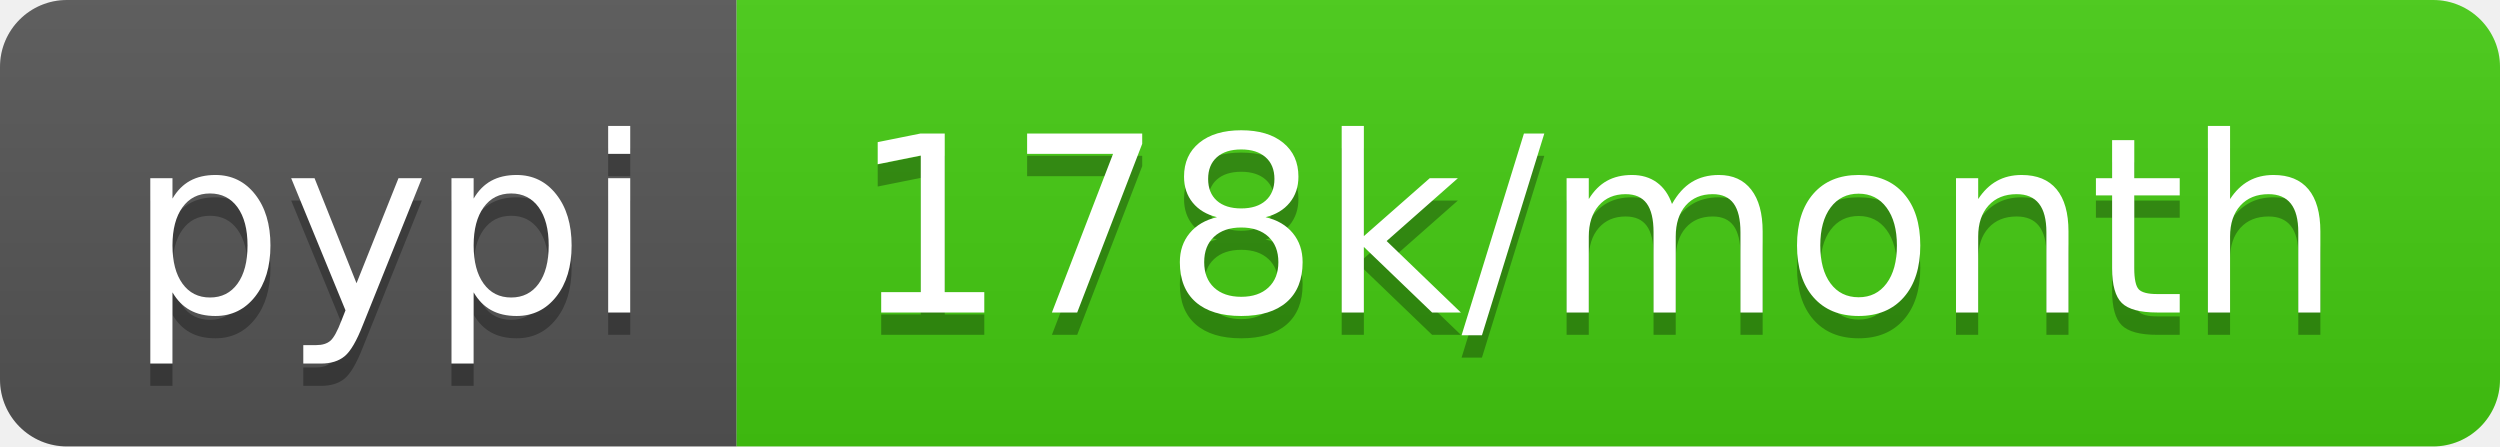
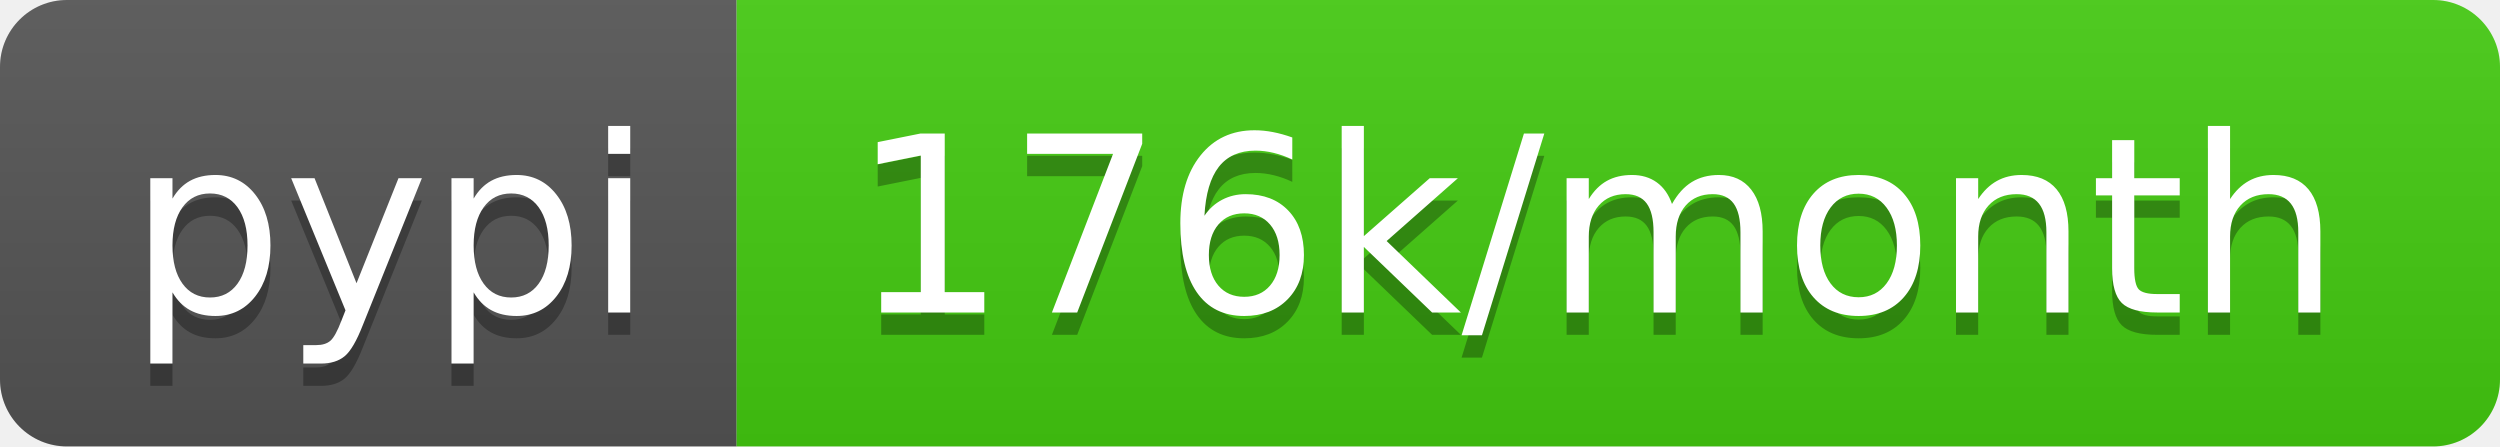
- <svg xmlns="http://www.w3.org/2000/svg" width="112" height="20" role="img" aria-label="pypi: 178k/month">
+ <svg xmlns="http://www.w3.org/2000/svg" width="112" height="20" role="img" aria-label="pypi: 176k/month">
  <linearGradient id="s" x2="0" y2="100%">
    <stop offset="0" stop-color="#bbb" stop-opacity=".1" />
    <stop offset="1" stop-opacity=".1" />
  </linearGradient>
  <clipPath id="r">
    <rect width="112" height="20" rx="3" fill="#fff" />
  </clipPath>
  <g clip-path="url(#r)">
    <rect width="33" height="20" fill="#555" />
    <rect x="33" width="79" height="20" fill="#4c1" />
    <rect width="112" height="20" fill="url(#s)" />
  </g>
  <g fill="#fff" text-anchor="middle" font-family="Verdana,Geneva,DejaVu Sans,sans-serif" text-rendering="geometricPrecision" font-size="110">
    <text aria-hidden="true" x="175" y="150" fill="#010101" fill-opacity=".3" transform="scale(.1)" textLength="230">pypi</text>
    <text x="175" y="140" transform="scale(.1)" fill="#fff" textLength="230">pypi</text>
-     <text aria-hidden="true" x="715" y="150" fill="#010101" fill-opacity=".3" transform="scale(.1)" textLength="690">178k/month</text>
-     <text x="715" y="140" transform="scale(.1)" fill="#fff" textLength="690">178k/month</text>
+     <text aria-hidden="true" x="715" y="150" fill="#010101" fill-opacity=".3" transform="scale(.1)" textLength="690">176k/month</text>
+     <text x="715" y="140" transform="scale(.1)" fill="#fff" textLength="690">176k/month</text>
  </g>
</svg>
